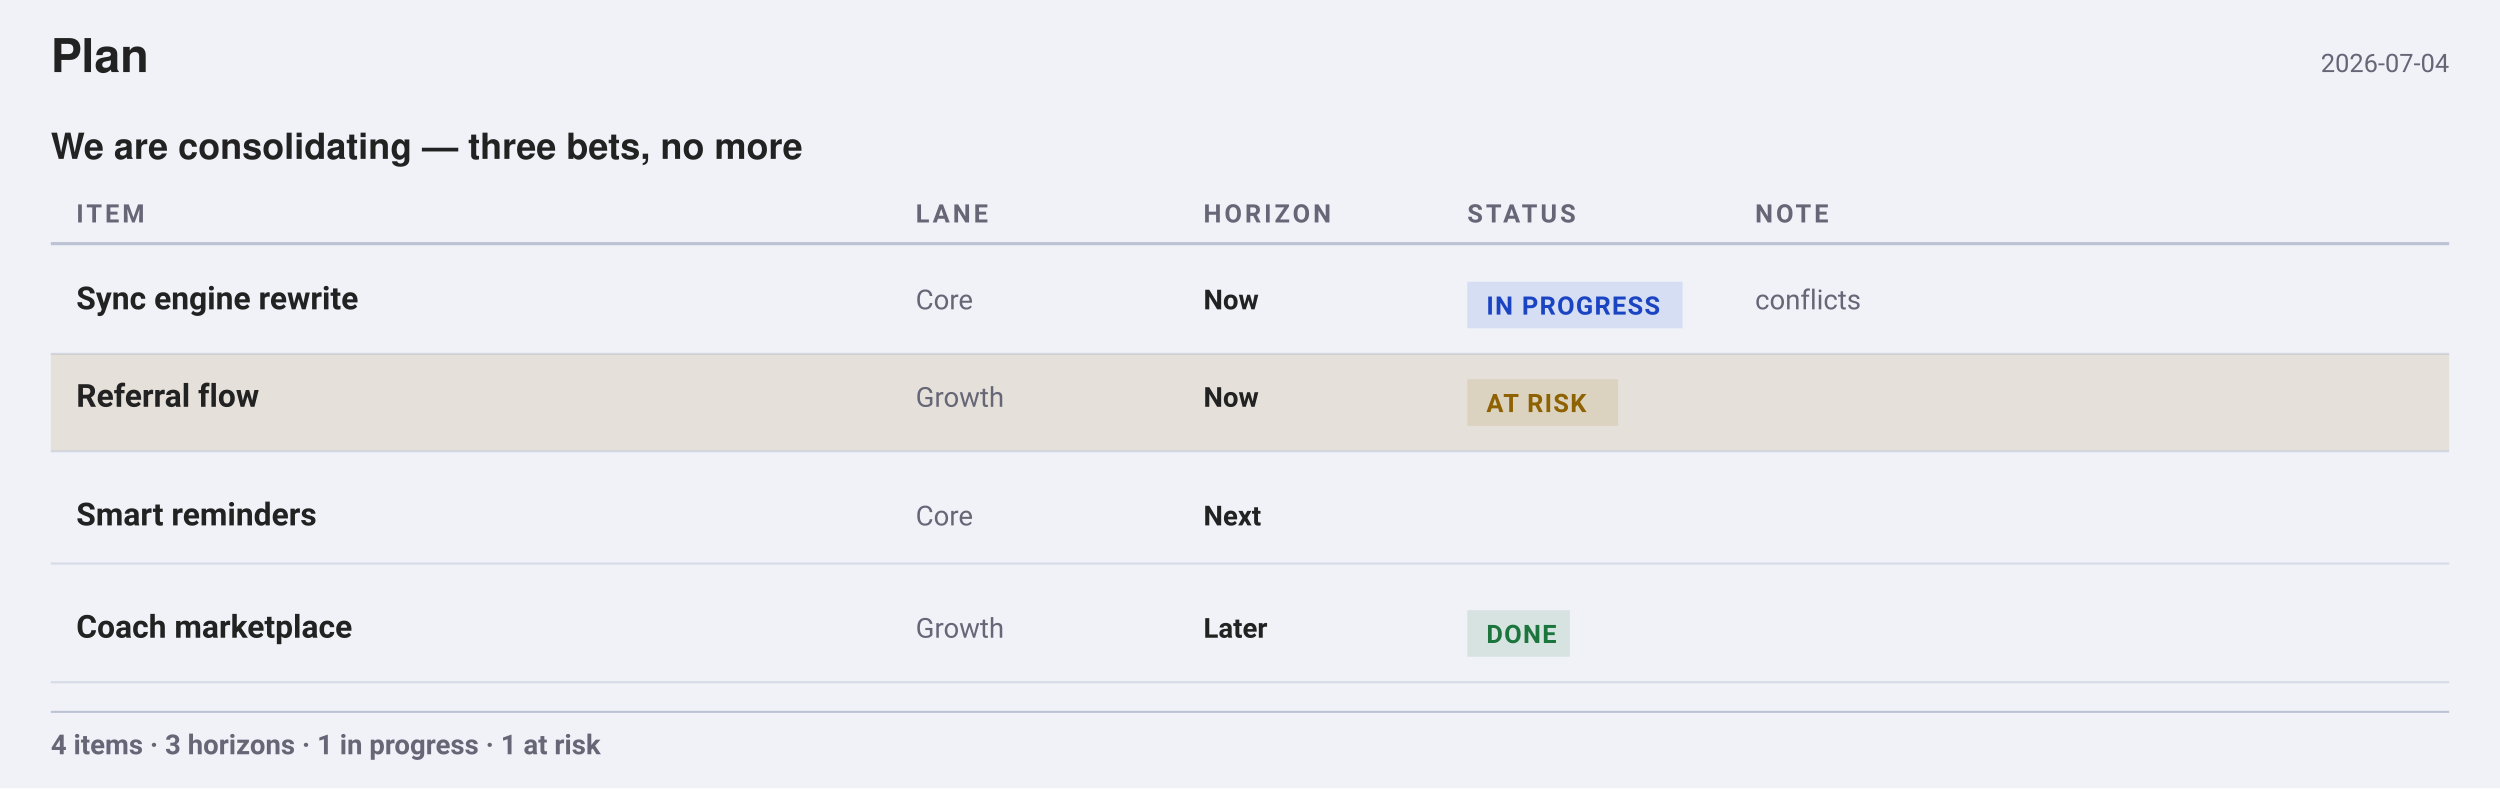
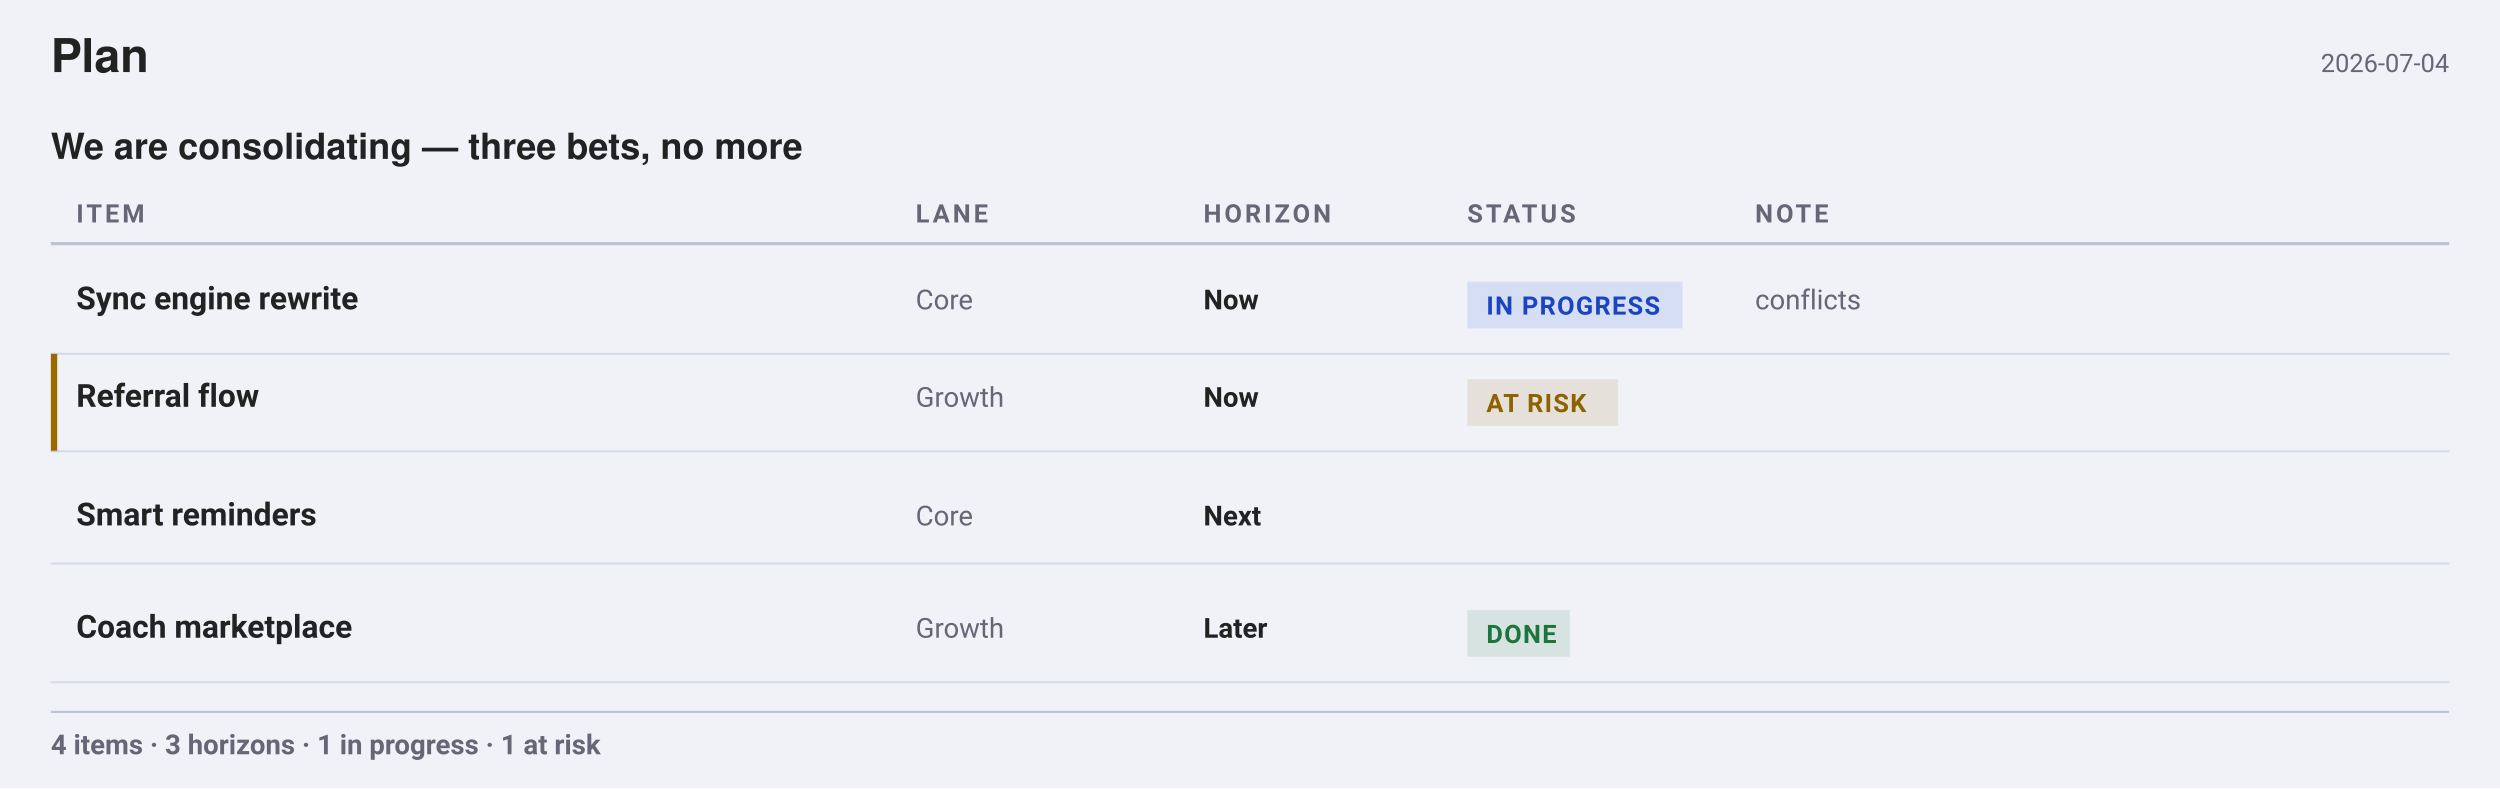
<svg xmlns="http://www.w3.org/2000/svg" width="1180" height="372" viewBox="0 0 1180 372" font-family="-apple-system, BlinkMacSystemFont, &quot;Segoe UI&quot;, Roboto, sans-serif">
  <rect width="1180" height="372" fill="#f0f2f8" />
  <g font-family="&quot;Helvetica Neue&quot;, Helvetica, &quot;Segoe UI&quot;, Roboto, sans-serif">
    <text x="24" y="34" font-size="22" font-weight="700" fill="#222">Plan</text>
  </g>
  <text x="1156" y="34" font-size="12" text-anchor="end" fill="#667">2026-07-04</text>
  <g font-family="&quot;Helvetica Neue&quot;, Helvetica, &quot;Segoe UI&quot;, Roboto, sans-serif">
    <text x="24" y="75" font-size="17" font-weight="600" fill="#222">We are consolidating — three bets, no more</text>
  </g>
  <text x="36" y="105" font-size="12" font-weight="700" letter-spacing="1.4" fill="#667">ITEM</text>
  <text x="432.2" y="105" font-size="12" font-weight="700" letter-spacing="1.4" fill="#667">LANE</text>
  <text x="568.04" y="105" font-size="12" font-weight="700" letter-spacing="1.4" fill="#667">HORIZON</text>
  <text x="692.56" y="105" font-size="12" font-weight="700" letter-spacing="1.4" fill="#667">STATUS</text>
  <text x="828.4" y="105" font-size="12" font-weight="700" letter-spacing="1.4" fill="#667">NOTE</text>
  <line x1="24" y1="115" x2="1156" y2="115" stroke="#bbc3d5" stroke-width="1.5" opacity="1" />
  <g>
    <text x="36" y="146" font-size="15" font-weight="700" fill="#222">Sync engine rewrite</text>
    <text x="432.2" y="146" font-size="13" fill="#667">Core</text>
    <text x="568.04" y="146" font-size="13" font-weight="700" fill="#222">Now</text>
    <rect x="692.56" y="133" width="101.6" height="22" fill="#1F4FD81F" rx="0" />
    <text x="701.56" y="148.5" font-size="12" font-weight="600" letter-spacing="0.6" fill="#1A44C2">IN PROGRESS</text>
    <text x="828.4" y="146" font-size="13" fill="#667">conflicts</text>
    <line x1="24" y1="167" x2="1156" y2="167" stroke="#bbc3d5" stroke-width="1" opacity="0.5" />
  </g>
  <g>
-     <rect x="24" y="167" width="1132" height="46" fill="#9A6A001F" />
+     <rect x="24" y="167" width="3" height="46" fill="#9A6A00" />
    <text x="36" y="192" font-size="15" font-weight="700" fill="#222">Referral flow</text>
    <text x="432.2" y="192" font-size="13" fill="#667">Growth</text>
    <text x="568.04" y="192" font-size="13" font-weight="700" fill="#222">Now</text>
    <rect x="692.56" y="179" width="71.2" height="22" fill="#9A6A001F" rx="0" />
    <text x="701.56" y="194.5" font-size="12" font-weight="600" letter-spacing="0.6" fill="#8E6200">AT RISK</text>
    <line x1="24" y1="213" x2="1156" y2="213" stroke="#bbc3d5" stroke-width="1" opacity="0.5" />
  </g>
  <g>
    <text x="36" y="248" font-size="15" font-weight="700" fill="#222">Smart reminders</text>
    <text x="432.2" y="248" font-size="13" fill="#667">Core</text>
    <text x="568.04" y="248" font-size="13" font-weight="700" fill="#222">Next</text>
    <line x1="24" y1="266" x2="1156" y2="266" stroke="#bbc3d5" stroke-width="1" opacity="0.5" />
  </g>
  <g>
    <text x="36" y="301" font-size="15" font-weight="700" fill="#222">Coach marketplace</text>
    <text x="432.2" y="301" font-size="13" fill="#667">Growth</text>
    <text x="568.04" y="301" font-size="13" font-weight="700" fill="#222">Later</text>
    <rect x="692.56" y="288" width="48.4" height="22" fill="#1D7A3E1F" rx="0" />
    <text x="701.56" y="303.5" font-size="12" font-weight="600" letter-spacing="0.6" fill="#1C753C">DONE</text>
    <line x1="24" y1="322" x2="1156" y2="322" stroke="#bbc3d5" stroke-width="1" opacity="0.5" />
  </g>
  <line x1="24" y1="336" x2="1156" y2="336" stroke="#bbc3d5" stroke-width="1" opacity="1" />
  <text x="24" y="356" font-size="13" font-weight="600" fill="#667">4 items · 3 horizons · 1 in progress · 1 at risk</text>
</svg>
